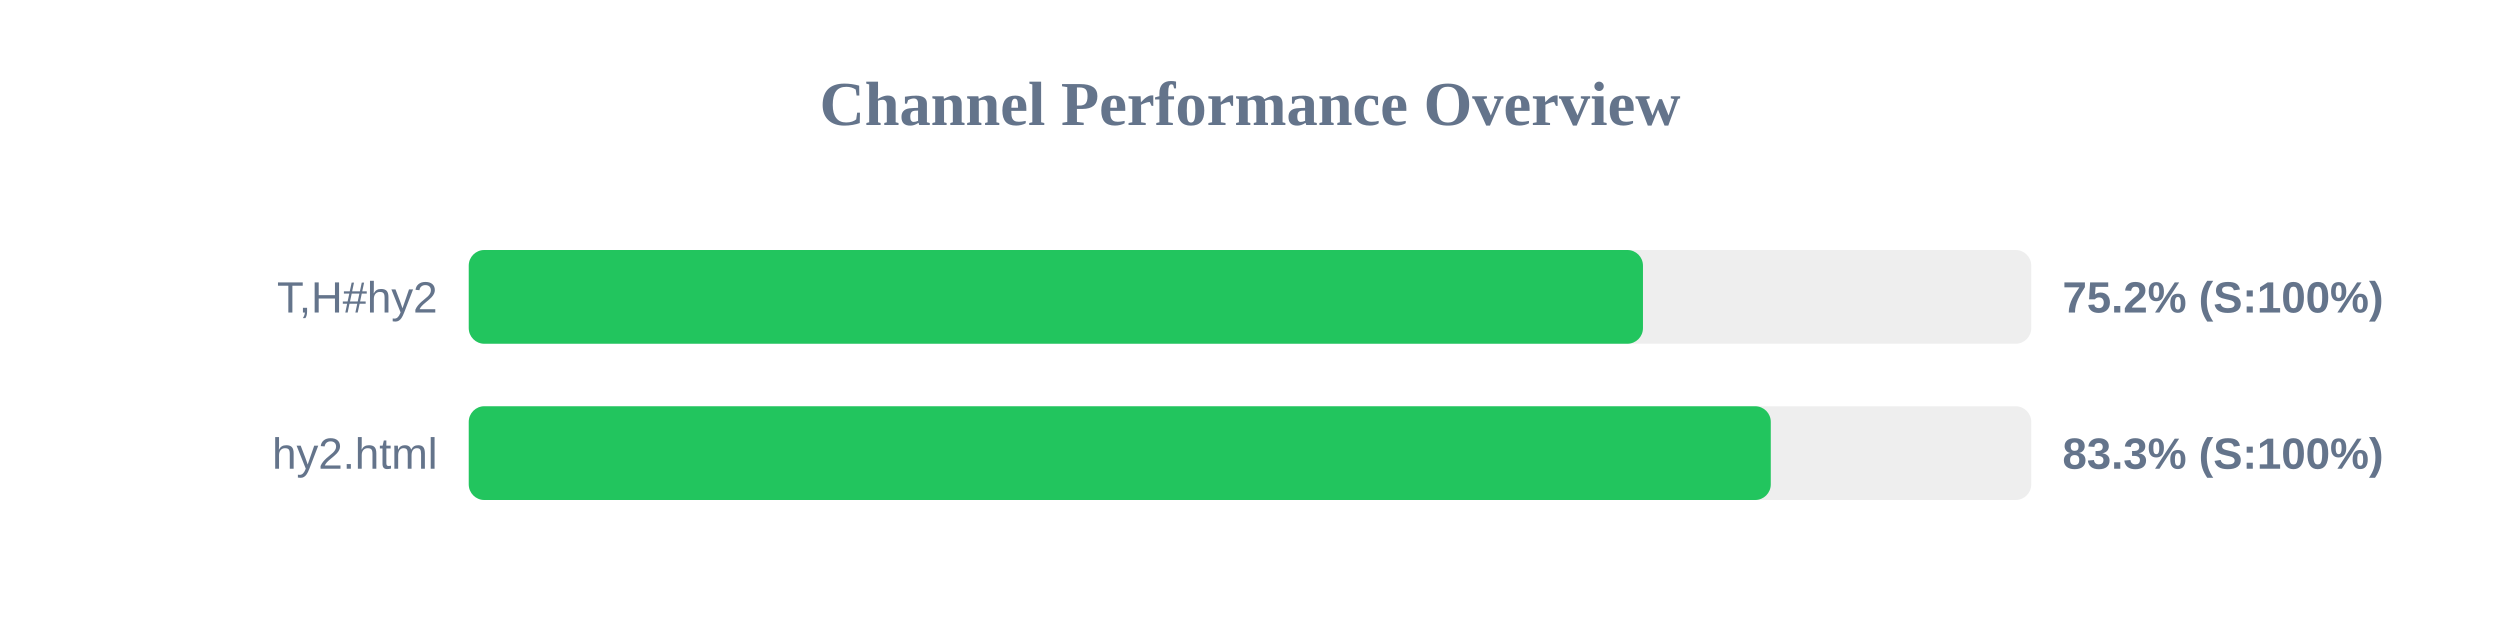
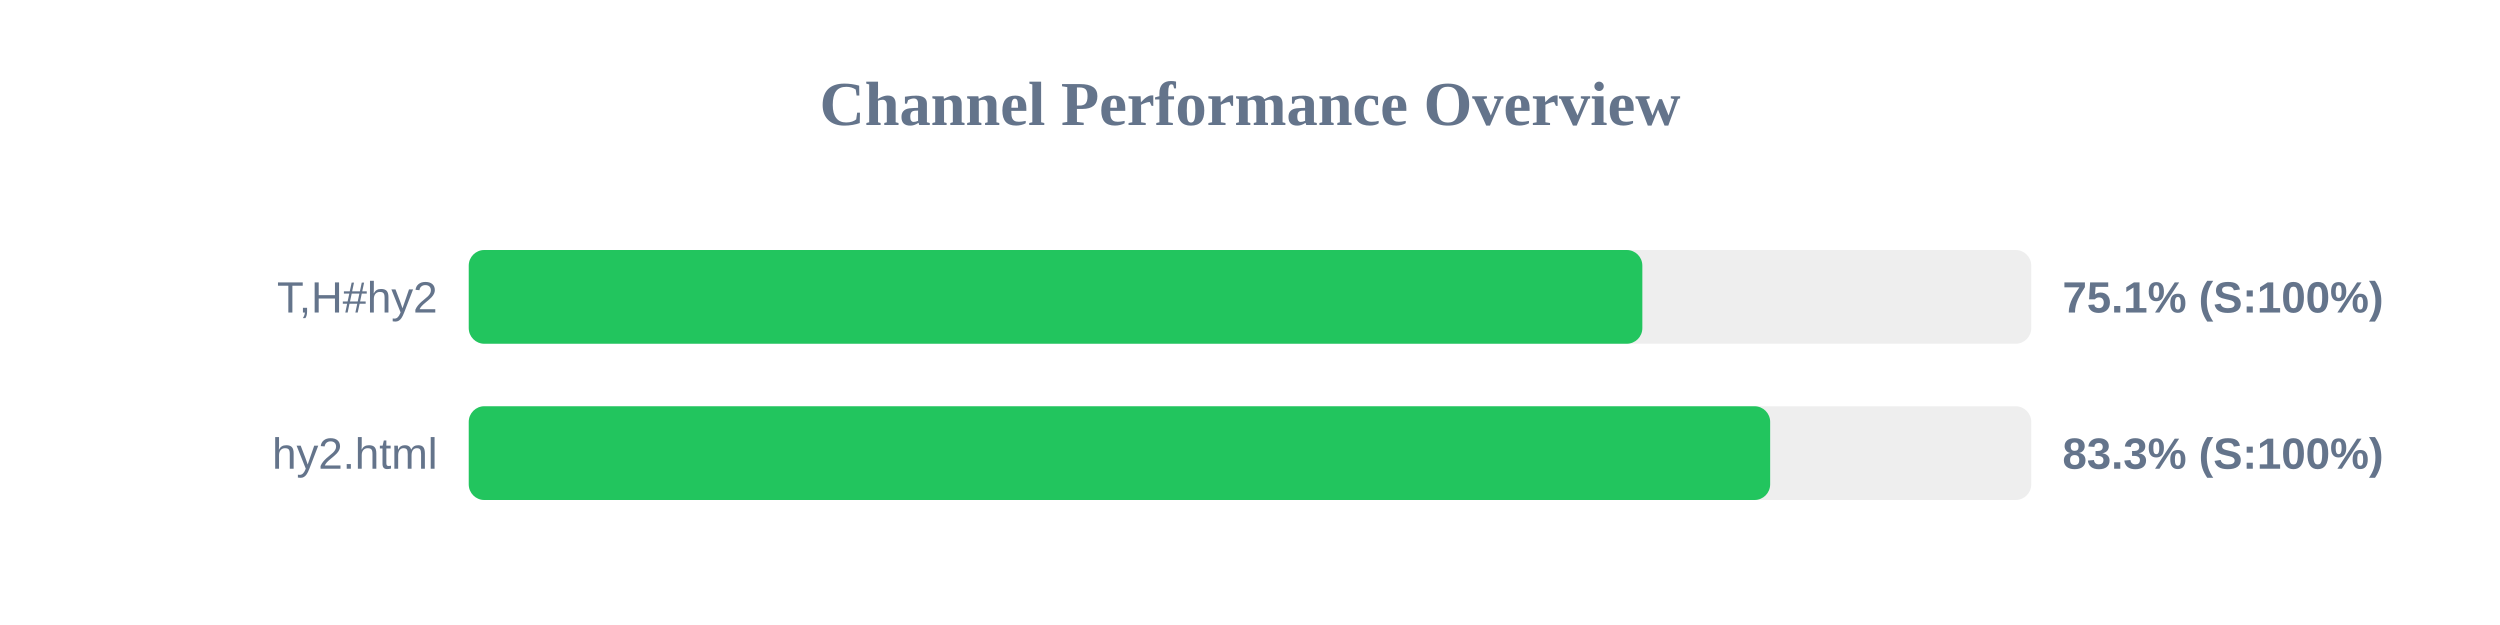
<svg xmlns="http://www.w3.org/2000/svg" width="800" height="200" version="1.1">
  <style>
        .row { font: 14px Arial; fill: #64748b; }
        .score { font: bold 14px Arial; fill: #64748b; }
    </style>
  <text x="400" y="40" text-anchor="middle" font-size="20px" font-weight="bold" fill="#64748b">Channel Performance Overview</text>
  <rect x="150" y="80" width="500" height="30" fill="#eee" rx="5" />
-   <rect x="150" y="80" width="375.75" height="30" fill="#22c55e" rx="5" />
+   <rect x="150" y="80" width="375.55" height="30" fill="#22c55e" rx="5" />
  <text x="140" y="100" text-anchor="end" class="row">T,H#hy2</text>
-   <text x="660" y="100" text-anchor="start" class="score">75.2% (S:100%)</text>
+   <text x="660" y="100" text-anchor="start" class="score">75.1% (S:100%)</text>
  <rect x="150" y="130" width="500" height="30" fill="#eee" rx="5" />
-   <rect x="150" y="130" width="416.65" height="30" fill="#22c55e" rx="5" />
+   <rect x="150" y="130" width="416.45" height="30" fill="#22c55e" rx="5" />
  <text x="140" y="150" text-anchor="end" class="row">hy2.html</text>
  <text x="660" y="150" text-anchor="start" class="score">83.3% (S:100%)</text>
</svg>
